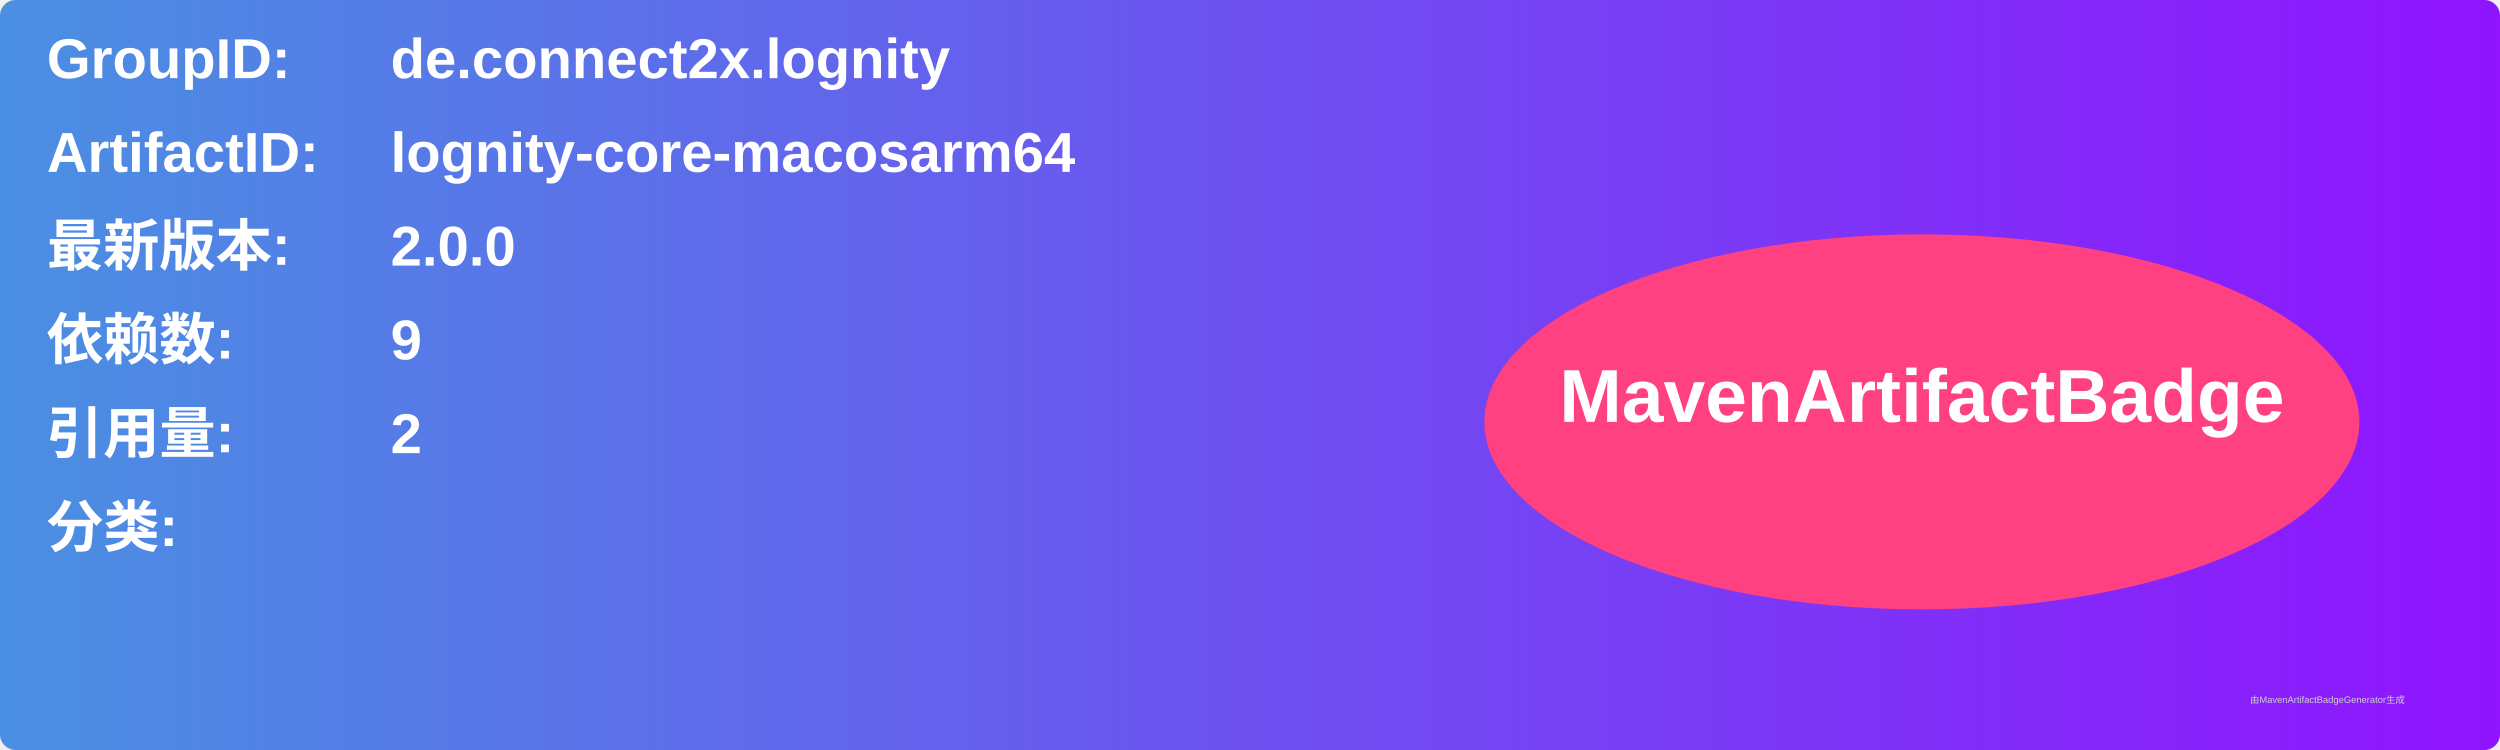
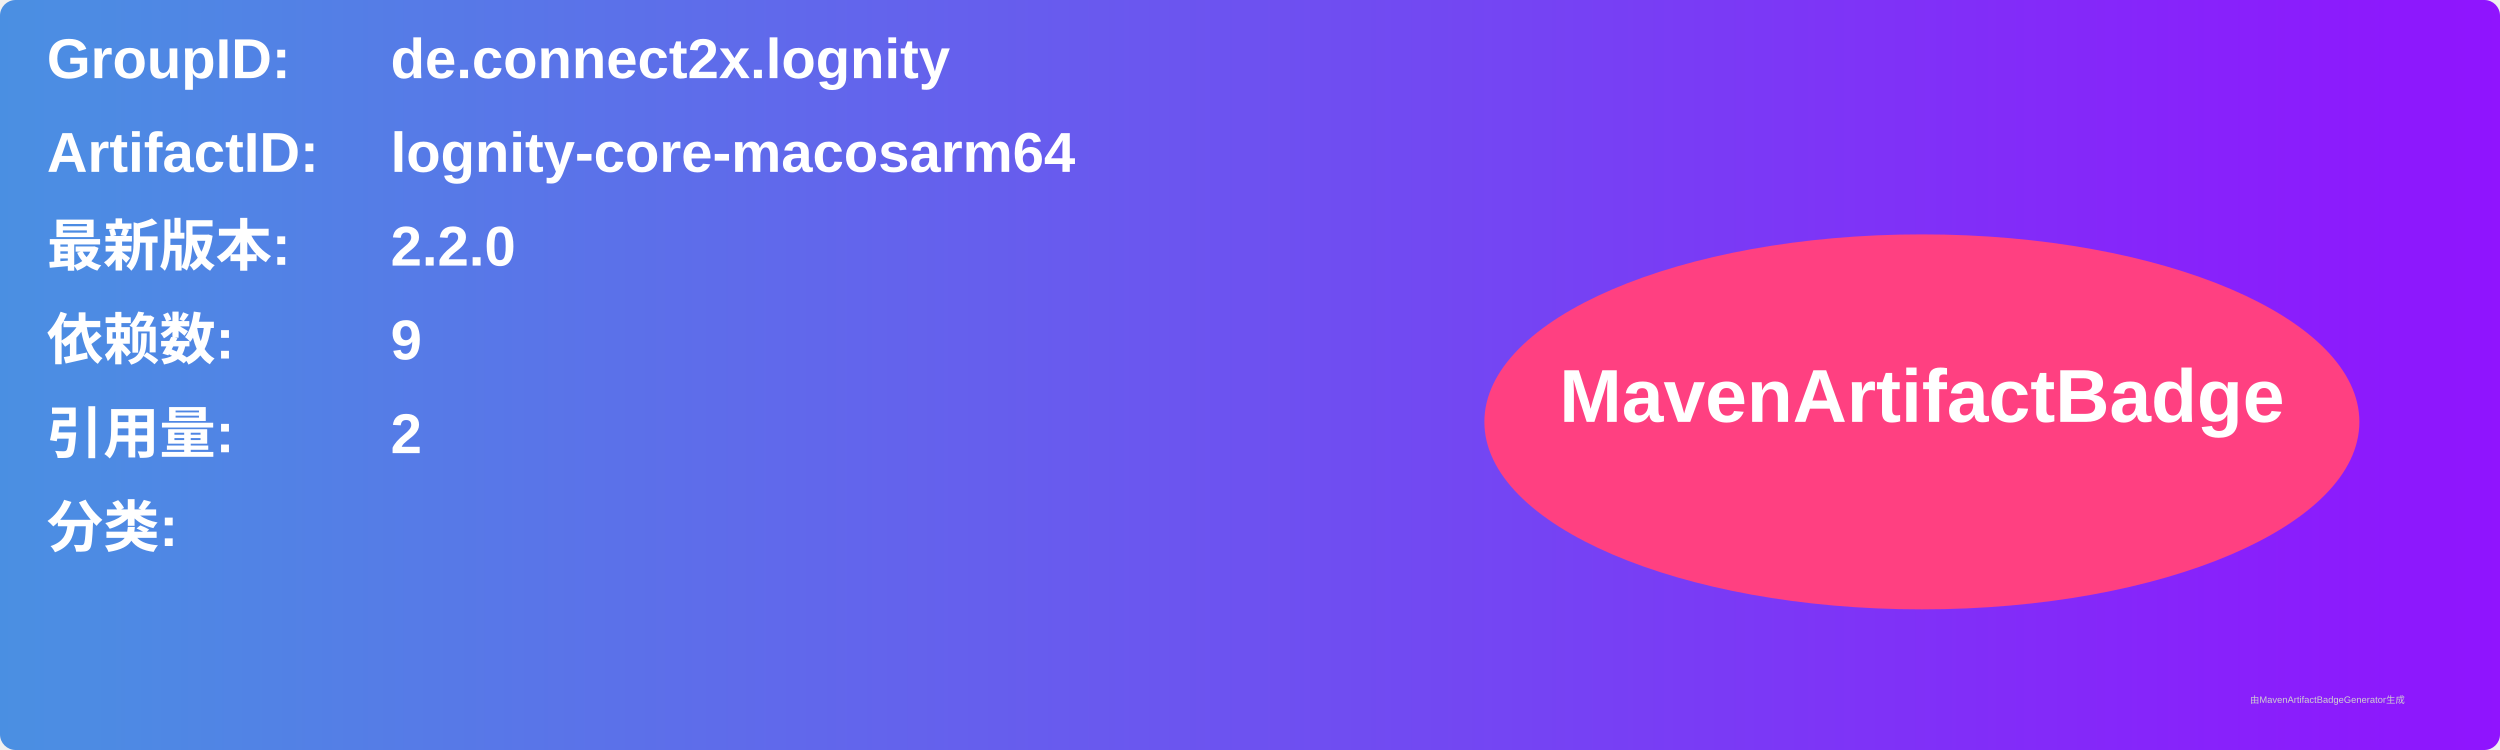
<svg xmlns="http://www.w3.org/2000/svg" width="800" height="240" viewBox="0 0 800 240">
  <linearGradient id="grad" x1="0%" y1="0%" x2="100%" y2="0%">
    <stop offset="0%" stop-color="#4a90e2" />
    <stop offset="100%" stop-color="#9013fe" />
  </linearGradient>
  <rect width="100%" height="100%" rx="5" ry="5" fill="url(#grad)" />
  <g transform="translate(15, 15)">
    <text x="0" y="10" font-family="Arial" font-size="18" fill="white" font-weight="bold" width="260">GroupID:</text>
    <text x="110" y="10" font-family="Arial" font-size="18" fill="white" font-weight="bold" width="460">de.connect2x.lognity</text>
    <text x="0" y="40" font-family="Arial" font-size="18" fill="white" font-weight="bold" width="260">ArtifactID:</text>
    <text x="110" y="40" font-family="Arial" font-size="18" fill="white" font-weight="bold" width="460">lognity-core-macosarm64</text>
    <text x="0" y="70" font-family="Arial" font-size="18" fill="white" font-weight="bold">最新版本:</text>
    <text x="110" y="70" font-family="Arial" font-size="18" fill="white" font-weight="bold">
-       <tspan font-weight="bold">2.0.0</tspan>
+       <tspan font-weight="bold">2.2.0</tspan>
    </text>
    <text x="0" y="100" font-family="Arial" font-size="18" fill="white" font-weight="bold">依赖数: </text>
    <text x="110" y="100" font-family="Arial" font-size="18" fill="white">
      <tspan font-weight="bold">9</tspan>
    </text>
    <text x="0" y="130" font-family="Arial" font-size="18" fill="white" font-weight="bold">引用量: </text>
    <text x="110" y="130" font-family="Arial" font-size="18" fill="white">
      <tspan font-weight="bold">2</tspan>
    </text>
    <text x="0" y="160" font-family="Arial" font-size="18" fill="white" font-weight="bold">分类:</text>
    <text x="10" y="190" font-family="Arial" font-size="10" fill="white">
      <tspan font-weight="bold" />
    </text>
    <ellipse cx="600" cy="120" rx="140" ry="60" fill="#ff4081" />
    <text x="600" y="120" text-anchor="middle" font-family="Arial" font-size="24" fill="white" font-weight="bold">MavenArtifactBadge</text>
  </g>
  <text x="720" y="225" font-family="Arial" font-size="3" fill="#d0d0d0">由MavenArtifactBadgeGenerator生成</text>
</svg>
